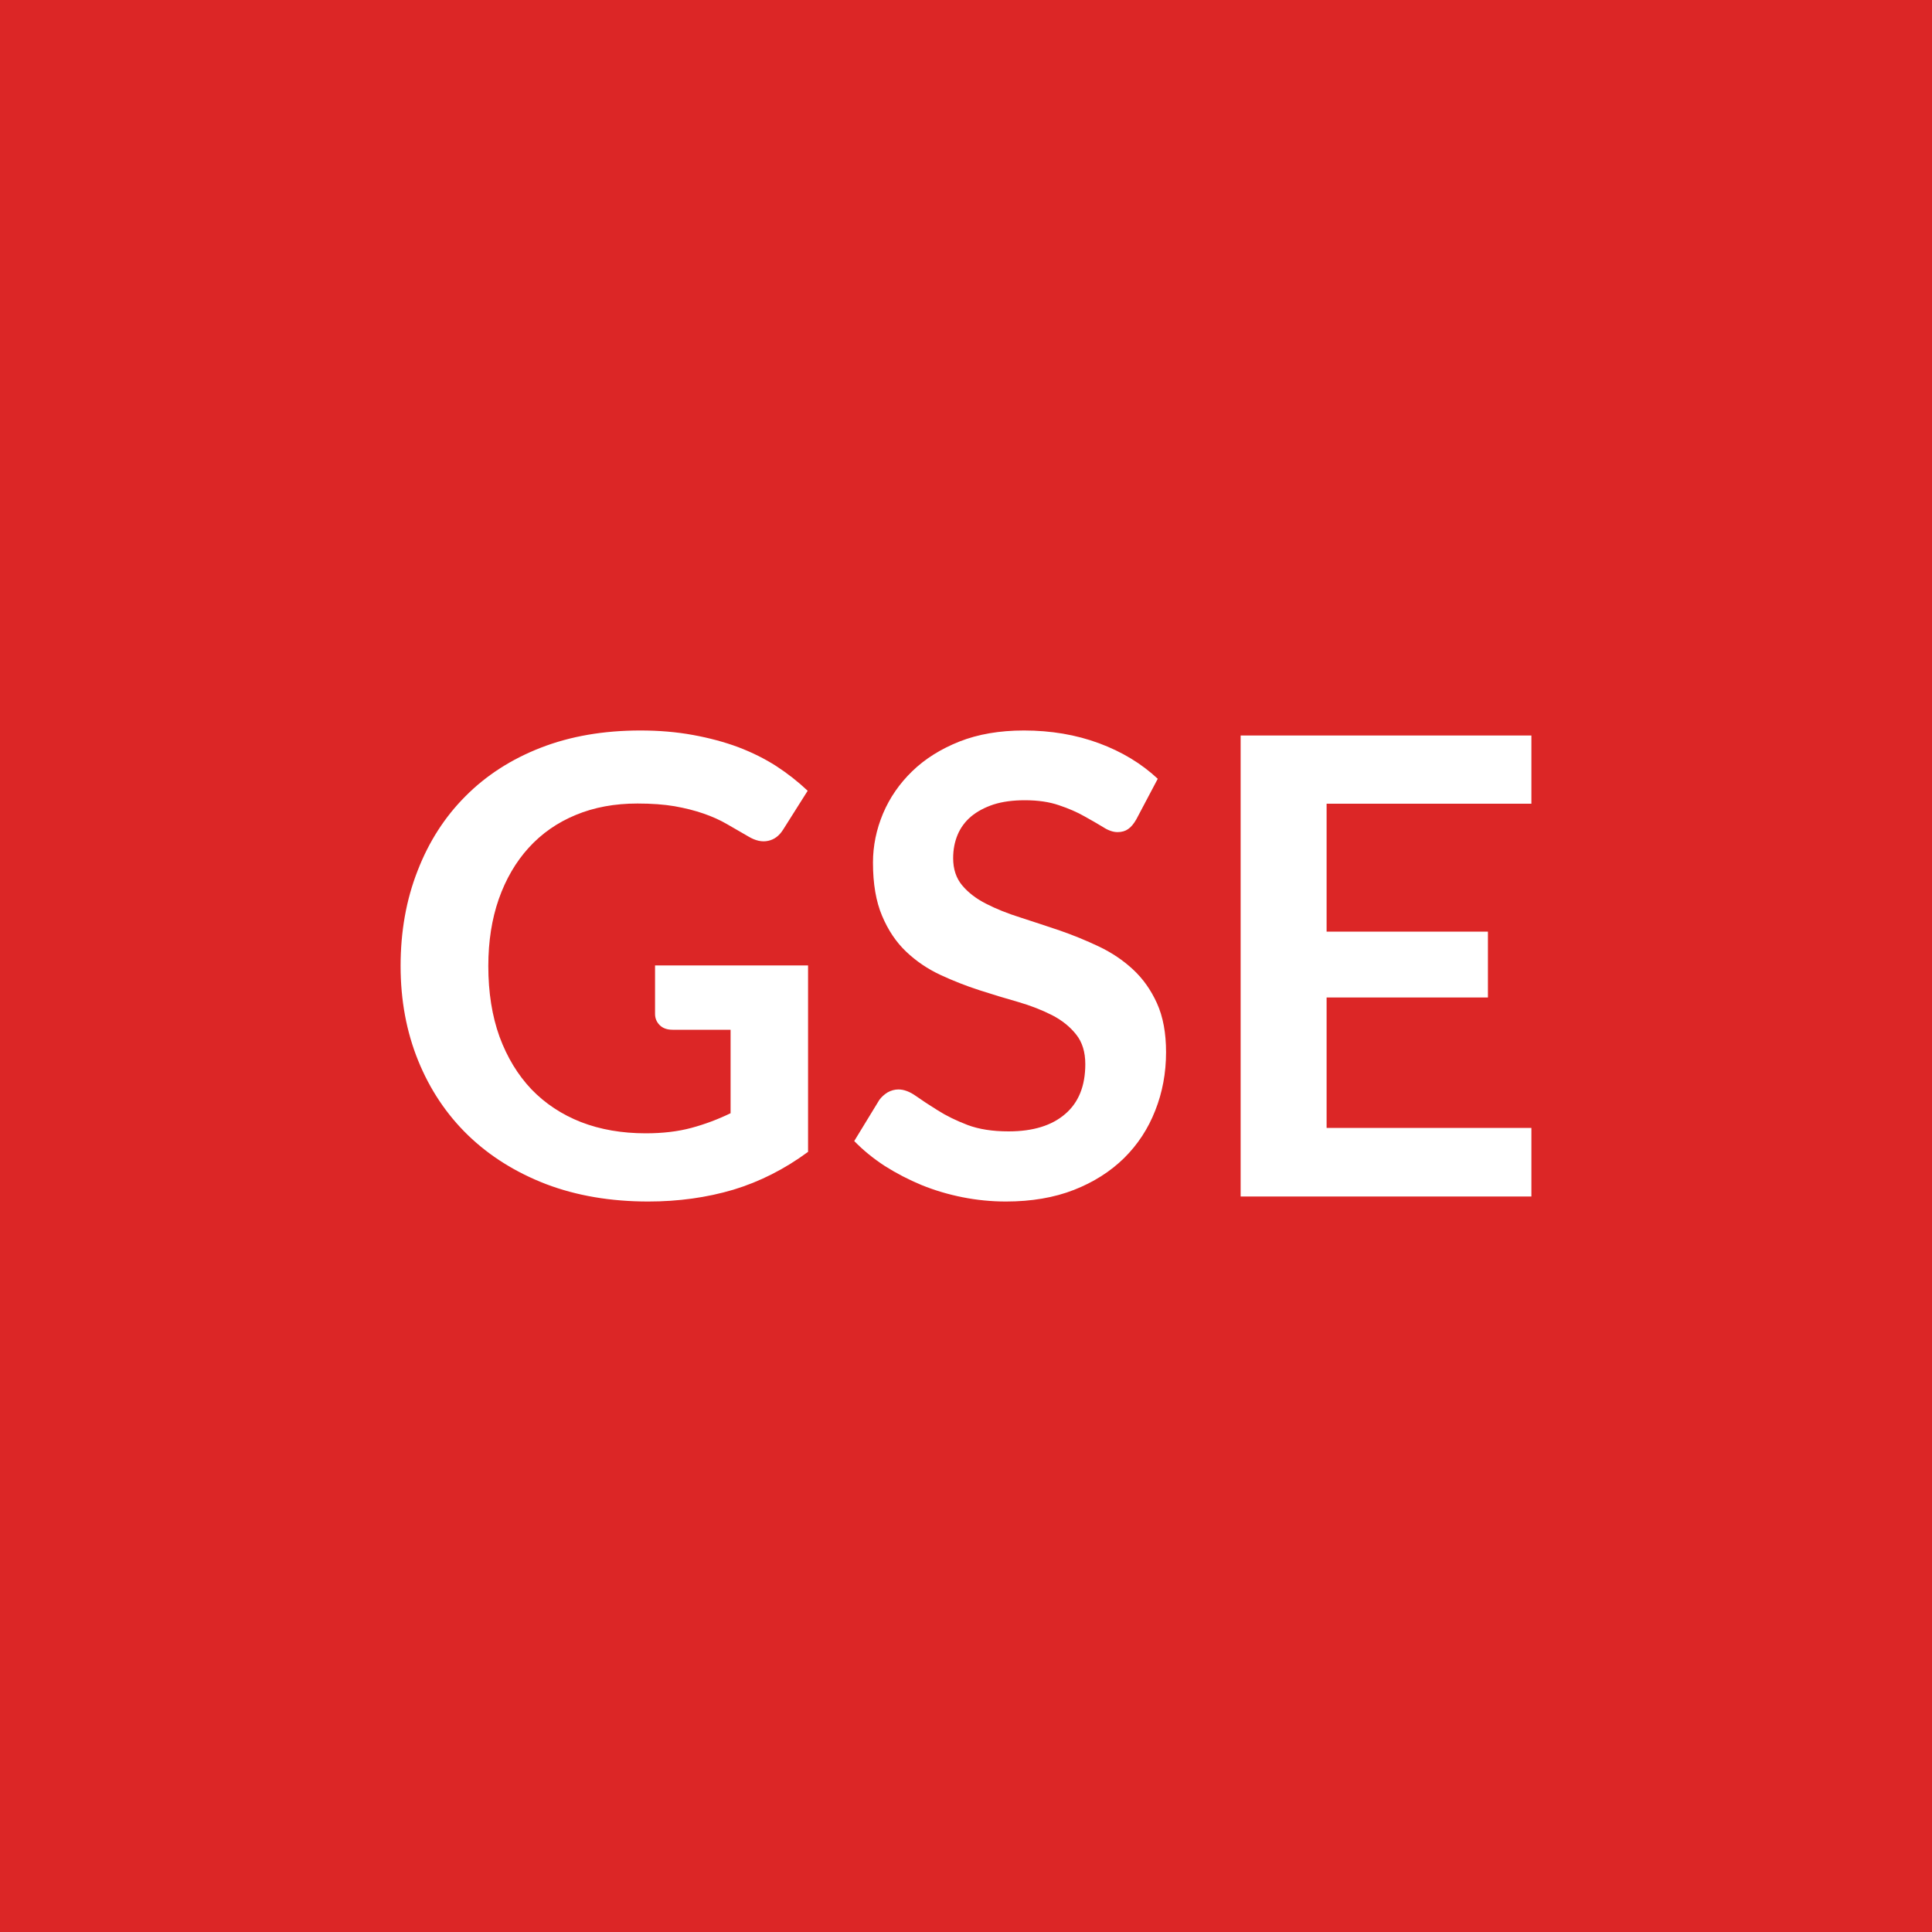
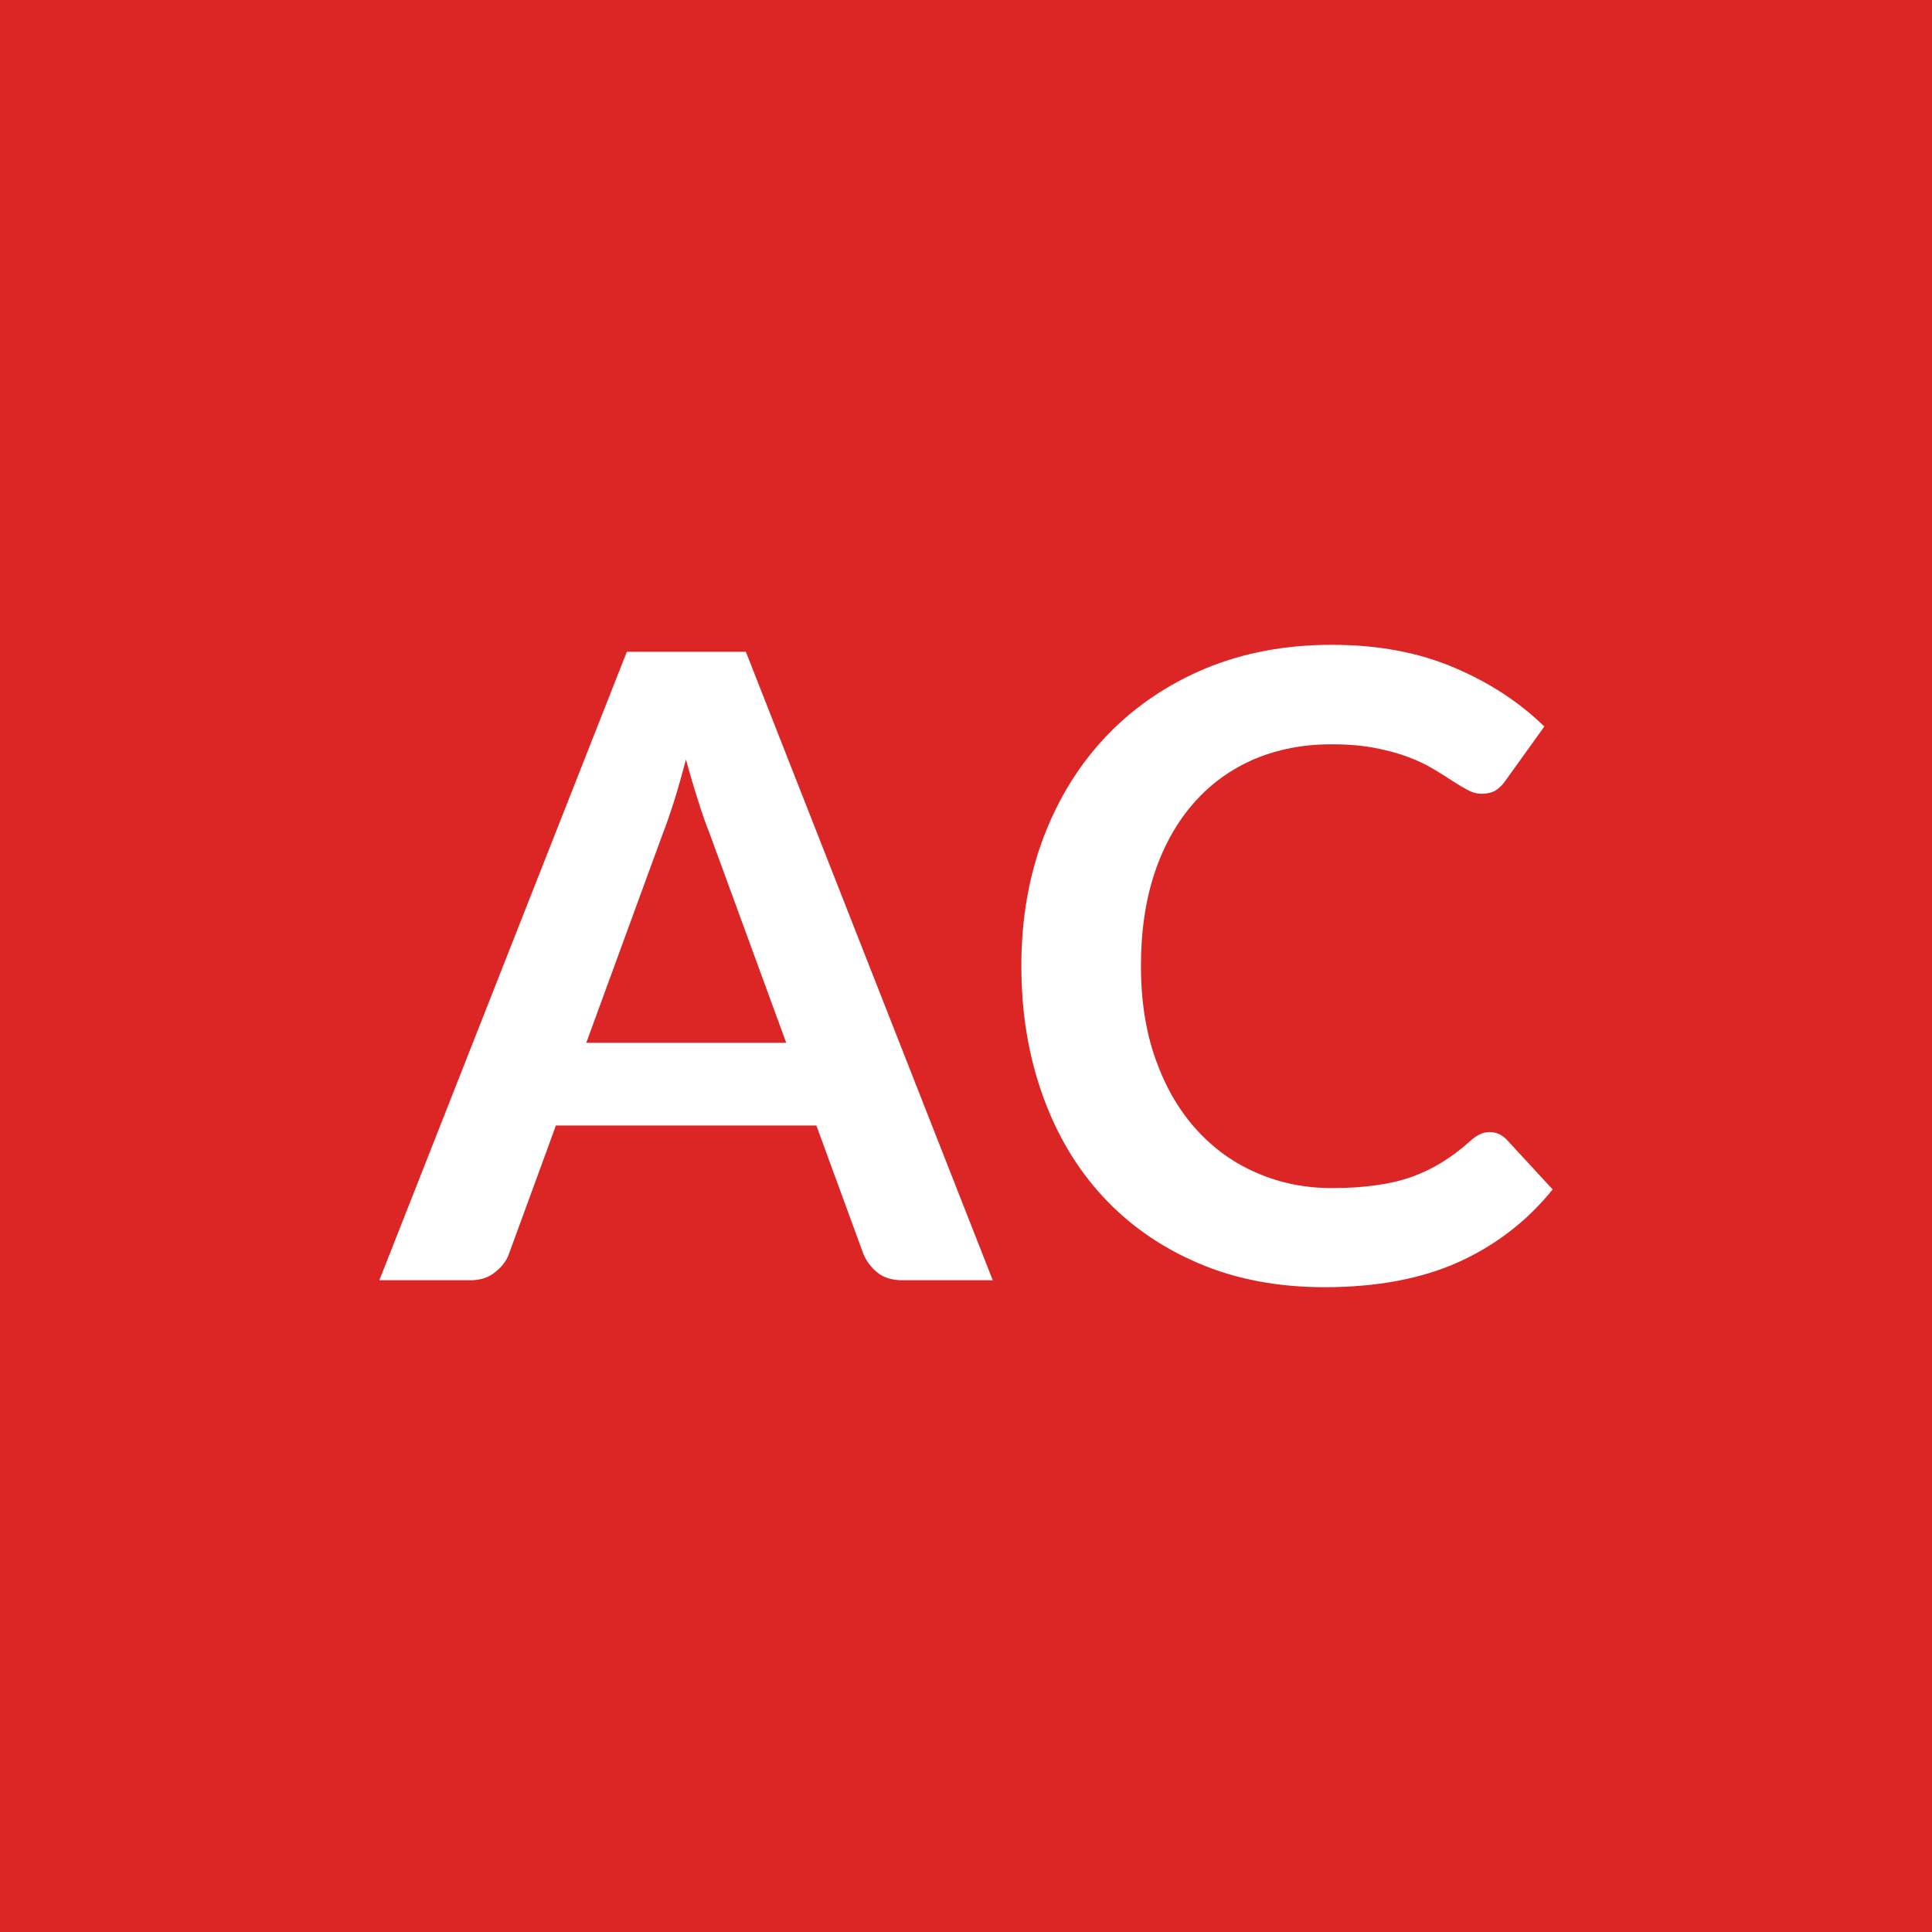
<svg xmlns="http://www.w3.org/2000/svg" width="100" height="100" viewBox="0 0 100 100">
  <rect width="100%" height="100%" fill="#dc2626" />
-   <path fill="#ffffff" d="M33.905 49.97h7.92v9.65q-1.82 1.34-3.87 1.96-2.06.61-4.4.61-2.92 0-5.29-.9-2.36-.91-4.04-2.53-1.67-1.62-2.58-3.86t-.91-4.9q0-2.69.88-4.93.87-2.25 2.48-3.86 1.61-1.62 3.9-2.51t5.15-.89q1.45 0 2.71.23 1.27.23 2.35.63 1.08.41 1.97.98.89.58 1.63 1.28l-1.27 2.01q-.3.48-.77.58-.48.11-1.04-.23-.55-.32-1.09-.63-.55-.32-1.22-.55-.66-.23-1.5-.38-.83-.14-1.92-.14-1.77 0-3.19.59-1.43.59-2.44 1.7-1 1.1-1.55 2.66-.54 1.55-.54 3.46 0 2.05.58 3.66.59 1.6 1.65 2.72 1.07 1.11 2.57 1.7 1.5.58 3.35.58 1.32 0 2.36-.28t2.03-.76V53.3h-3q-.43 0-.67-.24t-.24-.58zm26.02-9.66-1.11 2.1q-.2.35-.42.5-.22.16-.55.16-.35 0-.75-.26-.41-.25-.97-.56-.56-.32-1.31-.57-.75-.26-1.77-.26-.93 0-1.62.22-.69.23-1.16.62-.47.4-.7.95t-.23 1.21q0 .85.47 1.41t1.24.95q.78.4 1.77.71.99.32 2.03.67 1.04.36 2.03.83t1.76 1.18q.78.72 1.25 1.76t.47 2.53q0 1.61-.56 3.02-.55 1.41-1.61 2.46-1.07 1.05-2.6 1.65-1.54.6-3.52.6-1.13 0-2.24-.22t-2.12-.63q-1.01-.42-1.91-.99-.89-.58-1.58-1.29l1.3-2.13q.17-.23.43-.39.27-.15.56-.15.42 0 .89.33.48.34 1.14.75.66.42 1.55.76.88.33 2.12.33 1.89 0 2.93-.9 1.04-.89 1.04-2.58 0-.94-.47-1.53-.47-.6-1.24-1-.78-.4-1.77-.69-.99-.28-2.01-.61t-2.01-.79-1.77-1.2-1.25-1.86q-.47-1.11-.47-2.75 0-1.3.52-2.54.52-1.23 1.51-2.19t2.45-1.54q1.45-.57 3.33-.57 2.11 0 3.89.66t3.04 1.84m19.34 1.29h-10.6v6.62h8.35v3.41h-8.35v6.75h10.6v3.55h-15.05V38.07h15.05z" />
+   <path fill="#ffffff" d="M30.345 53.975h10.35l-3.96-10.82q-.29-.72-.6-1.71-.32-.99-.63-2.13-.3 1.14-.61 2.14-.32 1.01-.61 1.75zm8.26-20.24 12.78 32.53h-4.68q-.79 0-1.28-.39-.5-.4-.74-.98l-2.43-6.64h-13.48l-2.43 6.64q-.18.52-.7.94-.52.43-1.28.43h-4.73l12.81-32.53zm38.5 24.86q.49 0 .87.38l2.39 2.59q-1.98 2.45-4.87 3.76-2.89 1.3-6.94 1.3-3.63 0-6.52-1.24-2.89-1.23-4.94-3.44-2.04-2.2-3.13-5.26-1.1-3.06-1.1-6.69 0-3.66 1.17-6.71t3.3-5.26q2.13-2.2 5.07-3.43 2.95-1.22 6.53-1.22 3.55 0 6.31 1.17t4.69 3.06l-2.02 2.81q-.18.27-.46.47-.29.2-.78.2-.34 0-.7-.19t-.79-.47q-.42-.28-.99-.62-.56-.34-1.3-.62t-1.72-.47-2.26-.19q-2.18 0-4 .77-1.81.78-3.11 2.25-1.31 1.48-2.03 3.6-.72 2.13-.72 4.85 0 2.75.78 4.89.77 2.13 2.1 3.59 1.33 1.47 3.13 2.24 1.8.78 3.87.78 1.24 0 2.24-.14 1-.13 1.84-.42.85-.3 1.6-.76t1.5-1.13q.22-.2.47-.33.25-.12.52-.12" />
</svg>
